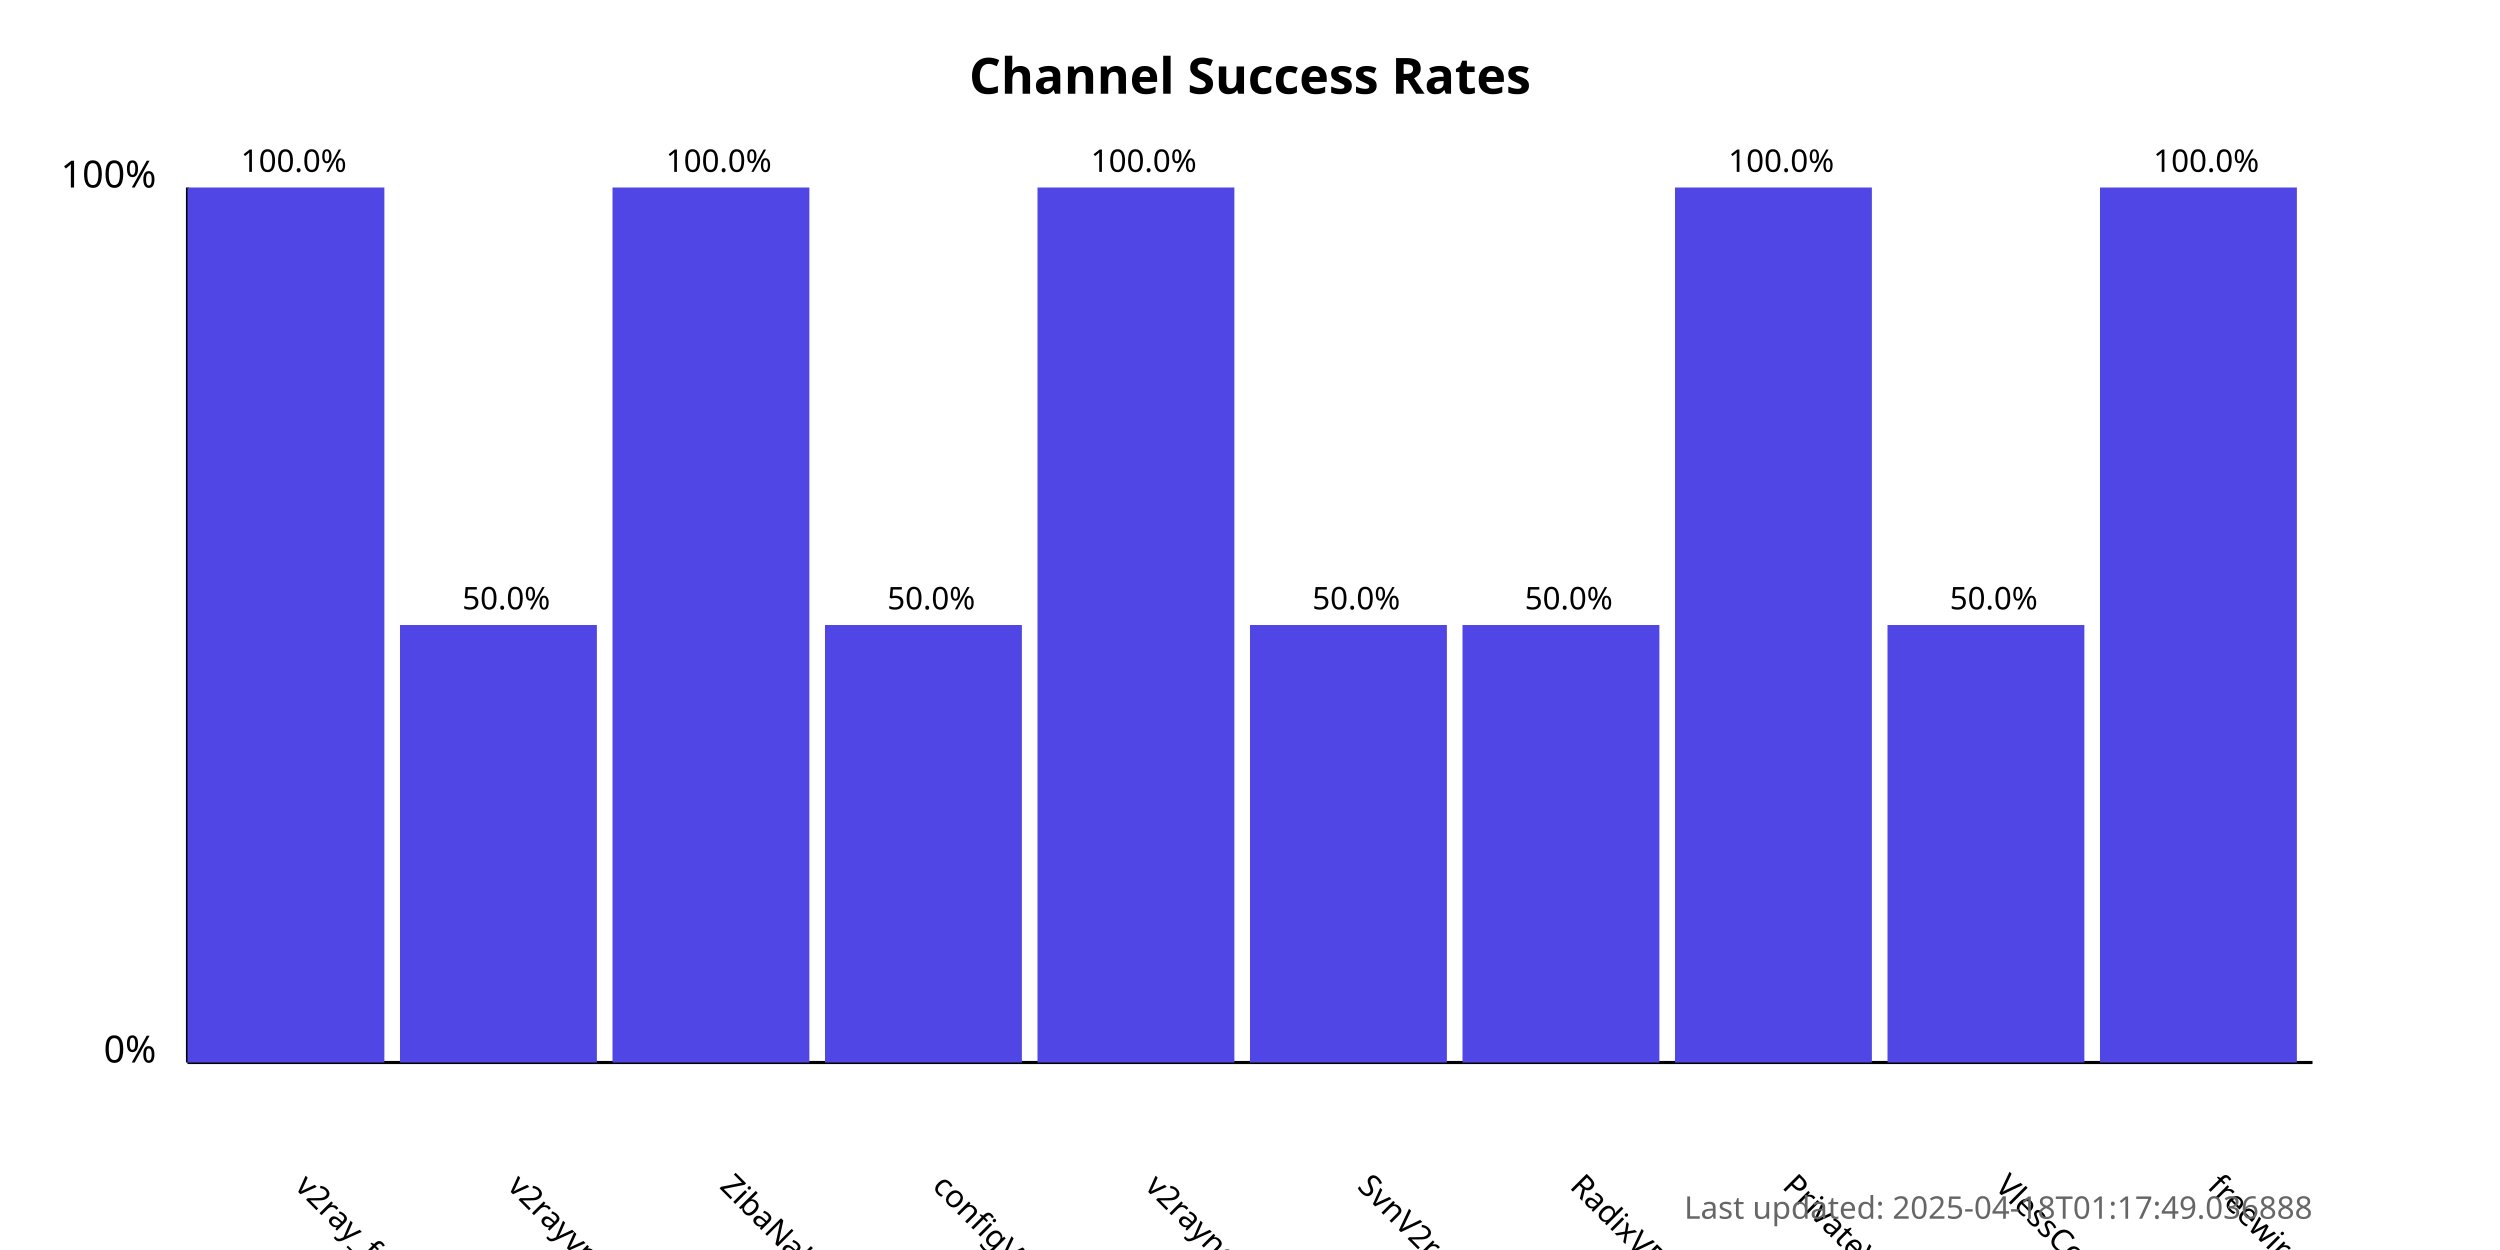
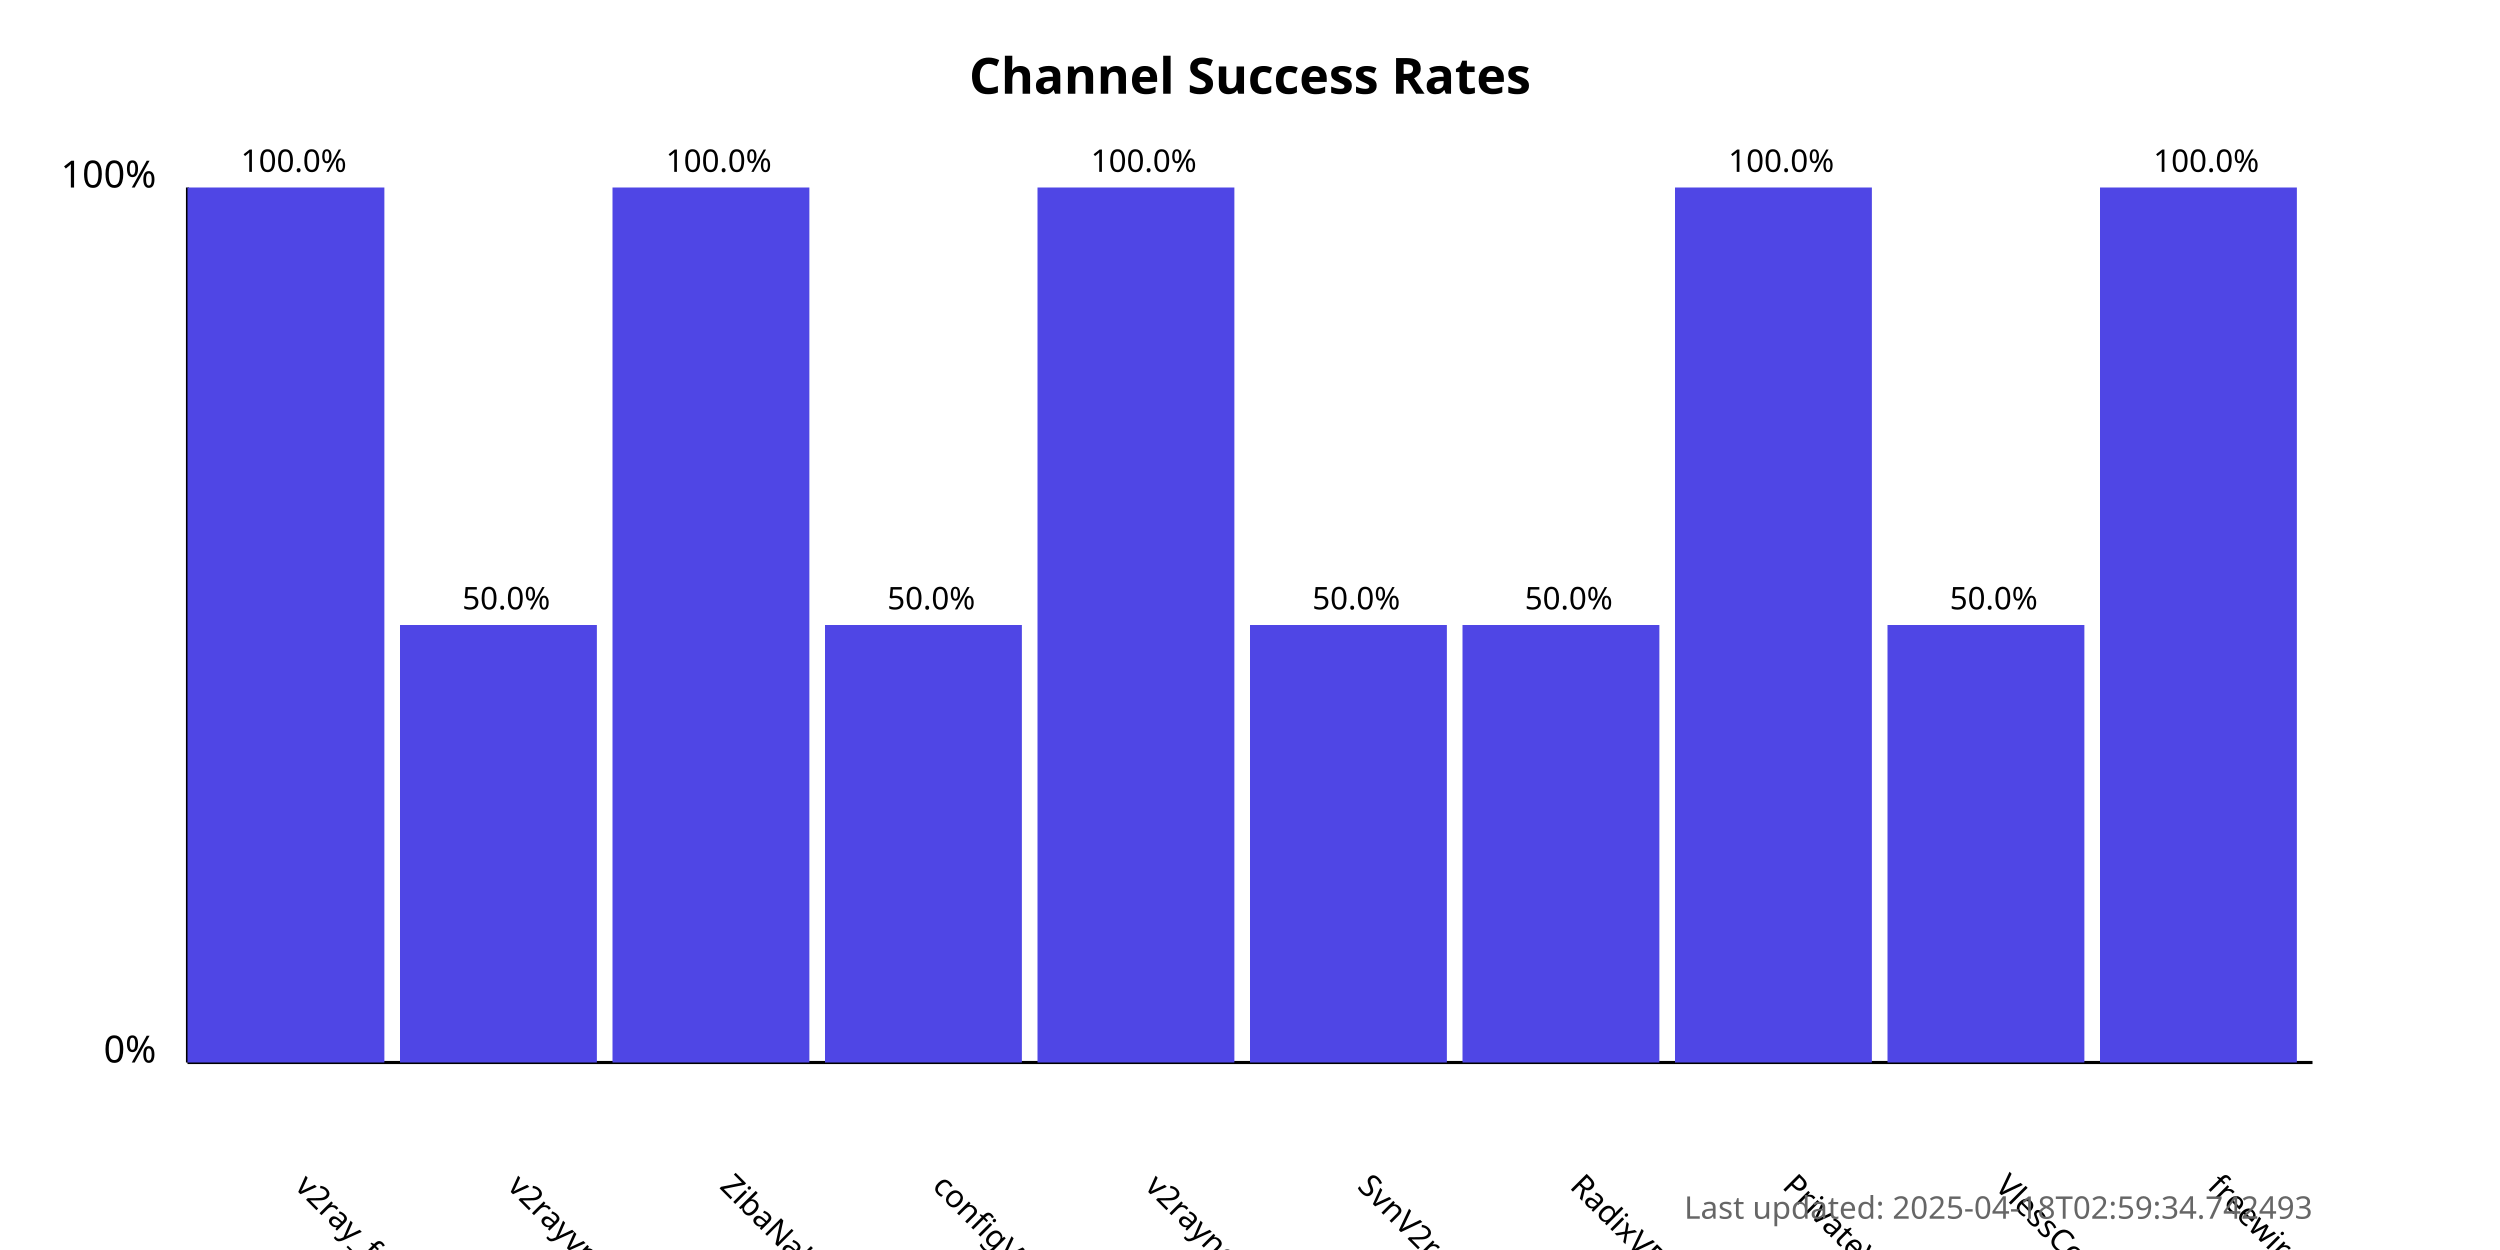
<svg xmlns="http://www.w3.org/2000/svg" width="800" height="400">
  <style>
            .chart-title { font: bold 16px sans-serif; }
            .axis-label { font: 12px sans-serif; }
            .tick-label { font: 10px sans-serif; }
            .bar { fill: #4f46e5; }
            .bar:hover { fill: #6366f1; }
            .timestamp { font: 10px sans-serif; fill: #666; }
        </style>
  <text x="400.0" y="30" text-anchor="middle" class="chart-title">
            Channel Success Rates
        </text>
  <line x1="60" y1="340" x2="60" y2="60" stroke="black" stroke-width="1" />
  <line x1="60" y1="340" x2="740" y2="340" stroke="black" stroke-width="1" />
  <text x="50" y="340" text-anchor="end" class="axis-label">0%</text>
  <text x="50" y="60" text-anchor="end" class="axis-label">100%</text>
  <g>
    <rect x="60" y="60.0" width="63.0" height="280.0" class="bar" />
    <text x="94.0" y="380" transform="rotate(45, 94.0, 380)" text-anchor="start" class="tick-label">
                v2ray_free_conf
            </text>
    <text x="94.0" y="55.0" text-anchor="middle" class="tick-label">
                100.0%
            </text>
  </g>
  <g>
    <rect x="128.0" y="200.0" width="63.0" height="140.0" class="bar" />
    <text x="162.0" y="380" transform="rotate(45, 162.0, 380)" text-anchor="start" class="tick-label">
                v2rayvpno
            </text>
    <text x="162.0" y="195.0" text-anchor="middle" class="tick-label">
                50.0%
            </text>
  </g>
  <g>
    <rect x="196.0" y="60.0" width="63.0" height="280.0" class="bar" />
    <text x="230.0" y="380" transform="rotate(45, 230.0, 380)" text-anchor="start" class="tick-label">
                ZibaNabz
            </text>
    <text x="230.0" y="55.0" text-anchor="middle" class="tick-label">
                100.0%
            </text>
  </g>
  <g>
    <rect x="264.0" y="200.0" width="63.0" height="140.0" class="bar" />
    <text x="298.0" y="380" transform="rotate(45, 298.0, 380)" text-anchor="start" class="tick-label">
                configV2rayForFree
            </text>
    <text x="298.0" y="195.0" text-anchor="middle" class="tick-label">
                50.0%
            </text>
  </g>
  <g>
    <rect x="332.0" y="60.0" width="63.0" height="280.0" class="bar" />
    <text x="366.0" y="380" transform="rotate(45, 366.0, 380)" text-anchor="start" class="tick-label">
                v2rayngvpn
            </text>
    <text x="366.0" y="55.0" text-anchor="middle" class="tick-label">
                100.0%
            </text>
  </g>
  <g>
    <rect x="400.0" y="200.0" width="63.0" height="140.0" class="bar" />
    <text x="434.0" y="380" transform="rotate(45, 434.0, 380)" text-anchor="start" class="tick-label">
                SvnV2ray
            </text>
    <text x="434.0" y="195.0" text-anchor="middle" class="tick-label">
                50.0%
            </text>
  </g>
  <g>
    <rect x="468.0" y="200.0" width="63.0" height="140.0" class="bar" />
    <text x="502.0" y="380" transform="rotate(45, 502.0, 380)" text-anchor="start" class="tick-label">
                RadixVPN
            </text>
    <text x="502.0" y="195.0" text-anchor="middle" class="tick-label">
                50.0%
            </text>
  </g>
  <g>
    <rect x="536.0" y="60.0" width="63.0" height="280.0" class="bar" />
    <text x="570.0" y="380" transform="rotate(45, 570.0, 380)" text-anchor="start" class="tick-label">
                PrivateVPNs
            </text>
    <text x="570.0" y="55.0" text-anchor="middle" class="tick-label">
                100.0%
            </text>
  </g>
  <g>
    <rect x="604.0" y="200.0" width="63.0" height="140.0" class="bar" />
    <text x="638.0" y="380" transform="rotate(45, 638.0, 380)" text-anchor="start" class="tick-label">
                VlessConfig
            </text>
    <text x="638.0" y="195.0" text-anchor="middle" class="tick-label">
                50.0%
            </text>
  </g>
  <g>
    <rect x="672.0" y="60.0" width="63.0" height="280.0" class="bar" />
    <text x="706.0" y="380" transform="rotate(45, 706.0, 380)" text-anchor="start" class="tick-label">
                freewireguard
            </text>
    <text x="706.0" y="55.0" text-anchor="middle" class="tick-label">
                100.0%
            </text>
  </g>
  <text x="740" y="390" text-anchor="end" class="timestamp">
-             Last updated: 2025-04-18T01:17:49.036888
+             Last updated: 2025-04-18T02:59:34.742493
        </text>
</svg>
